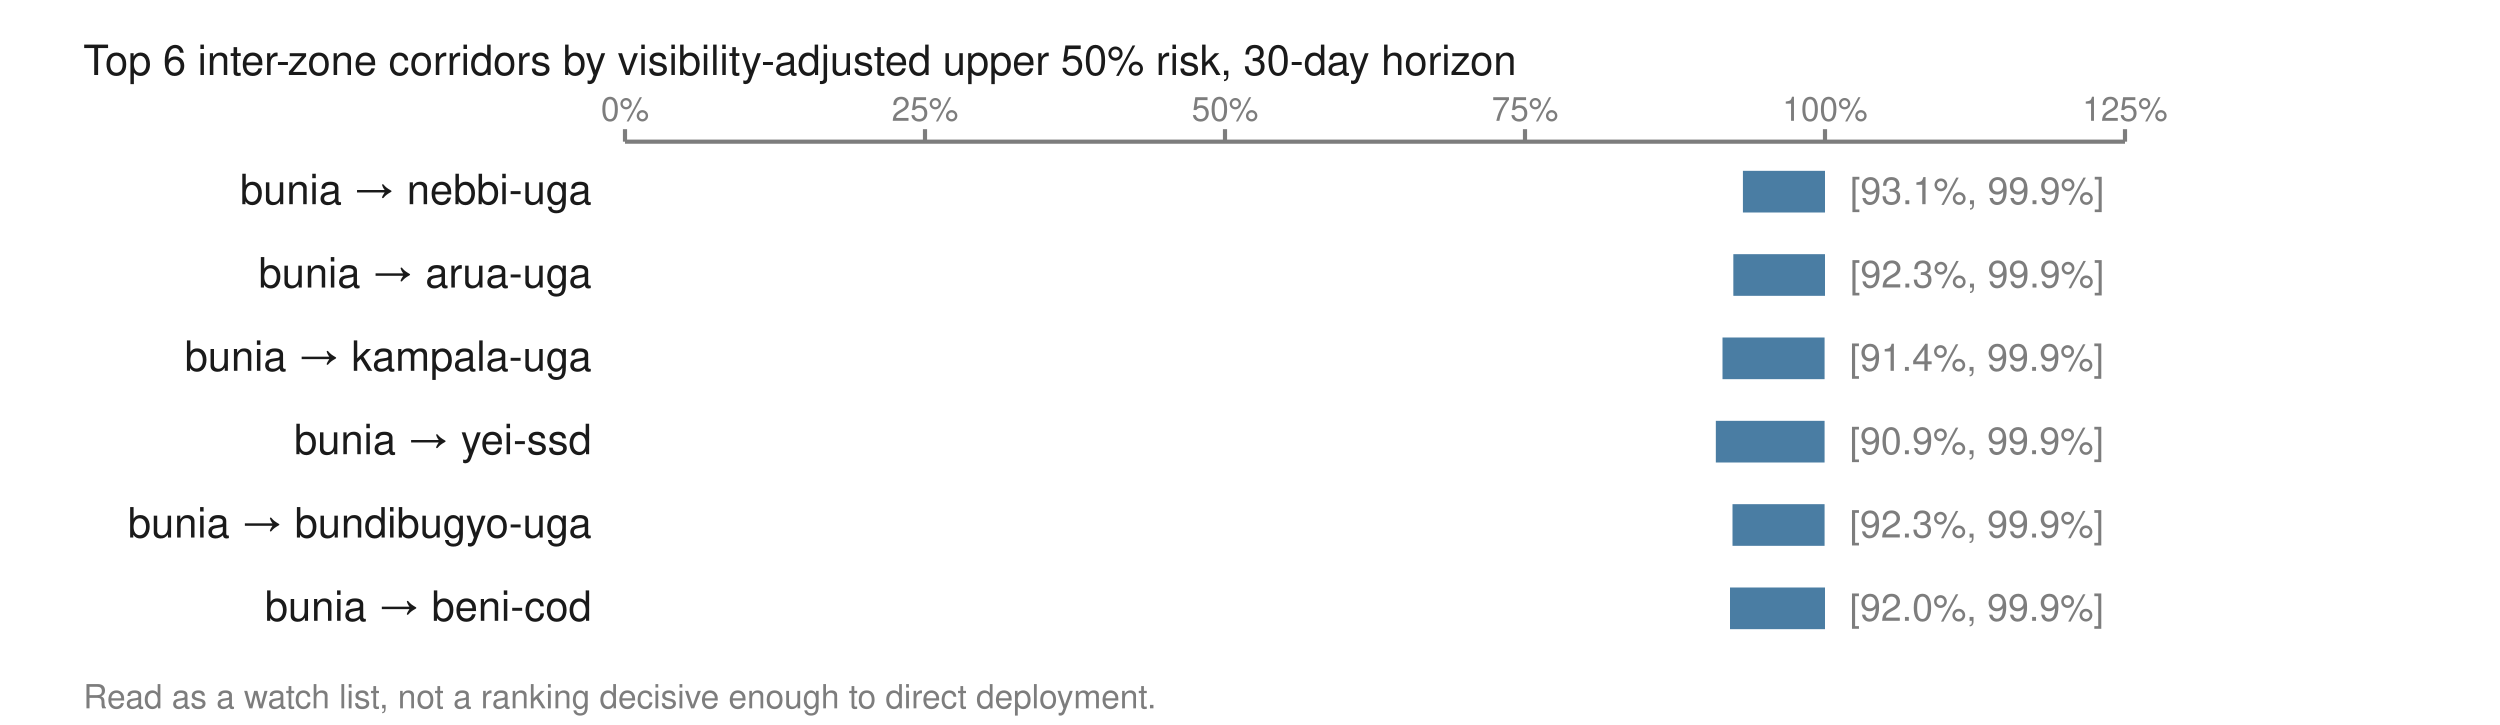
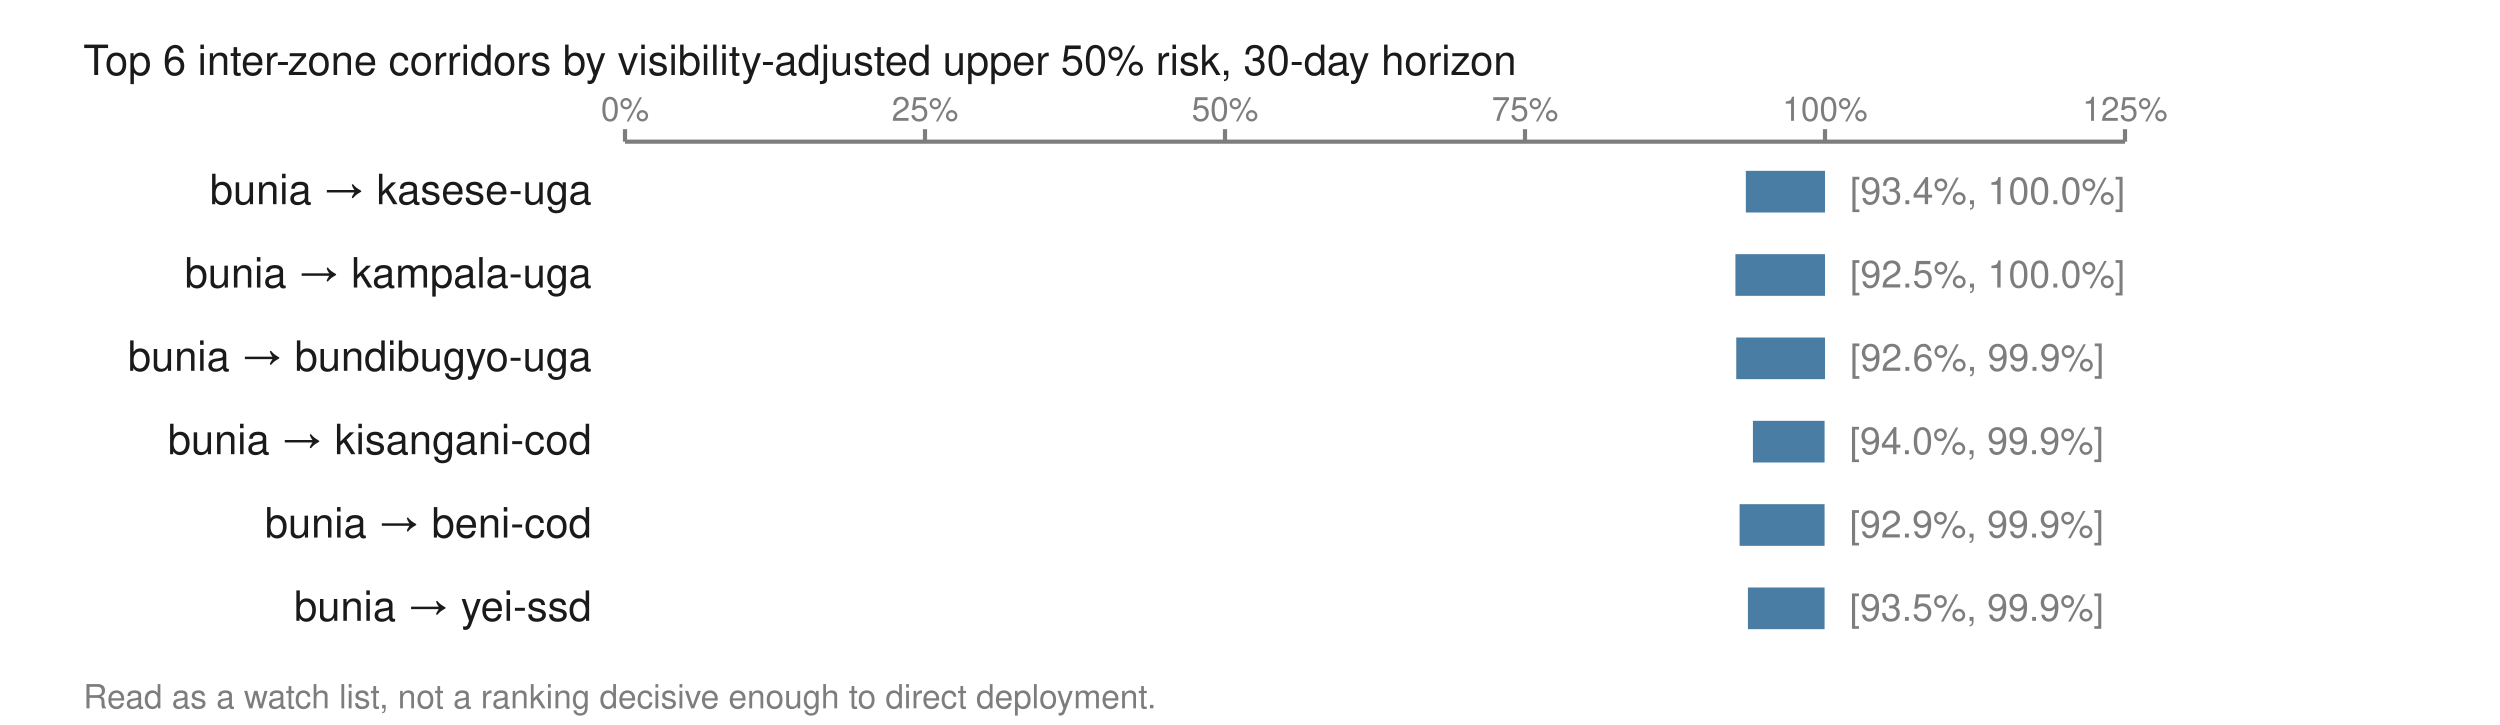
<svg xmlns="http://www.w3.org/2000/svg" viewBox="0 0 600 174" width="600" height="174" role="img" aria-labelledby="t">
  <text x="20.0" y="18.0" font-family="Helvetica,Arial,sans-serif" font-size="10" fill="#1a1a1a" font-weight="normal" text-anchor="start">Top 6 inter-zone corridors by visibility-adjusted upper 50% risk, 30-day horizon</text>
  <line x1="150.0" y1="34.0" x2="510.0" y2="34.0" stroke="#7d7d7d" stroke-width="1" />
  <line x1="150.0" y1="31.0" x2="150.0" y2="34.0" stroke="#7d7d7d" stroke-width="1" />
  <text x="150.0" y="29.0" font-family="Helvetica,Arial,sans-serif" font-size="8" fill="#7d7d7d" font-weight="normal" text-anchor="middle">0%</text>
  <line x1="222.0" y1="31.0" x2="222.0" y2="34.0" stroke="#7d7d7d" stroke-width="1" />
  <text x="222.0" y="29.0" font-family="Helvetica,Arial,sans-serif" font-size="8" fill="#7d7d7d" font-weight="normal" text-anchor="middle">25%</text>
  <line x1="294.0" y1="31.0" x2="294.0" y2="34.0" stroke="#7d7d7d" stroke-width="1" />
  <text x="294.0" y="29.0" font-family="Helvetica,Arial,sans-serif" font-size="8" fill="#7d7d7d" font-weight="normal" text-anchor="middle">50%</text>
  <line x1="366.0" y1="31.0" x2="366.0" y2="34.0" stroke="#7d7d7d" stroke-width="1" />
  <text x="366.0" y="29.0" font-family="Helvetica,Arial,sans-serif" font-size="8" fill="#7d7d7d" font-weight="normal" text-anchor="middle">75%</text>
  <line x1="438.0" y1="31.0" x2="438.0" y2="34.0" stroke="#7d7d7d" stroke-width="1" />
  <text x="438.0" y="29.0" font-family="Helvetica,Arial,sans-serif" font-size="8" fill="#7d7d7d" font-weight="normal" text-anchor="middle">100%</text>
  <line x1="510.0" y1="31.0" x2="510.0" y2="34.0" stroke="#7d7d7d" stroke-width="1" />
  <text x="510.0" y="29.0" font-family="Helvetica,Arial,sans-serif" font-size="8" fill="#7d7d7d" font-weight="normal" text-anchor="middle">125%</text>
-   <text x="142.0" y="49.0" font-family="Helvetica,Arial,sans-serif" font-size="10" fill="#1a1a1a" font-weight="normal" text-anchor="end">bunia → nebbi-uga</text>
-   <rect x="418.3" y="41.0" width="19.7" height="10.0" fill="#4a7da3" />
-   <text x="444.0" y="49.0" font-family="Helvetica,Arial,sans-serif" font-size="9" fill="#7d7d7d" font-weight="normal" text-anchor="start">[93.1%, 99.9%]</text>
-   <text x="142.0" y="69.0" font-family="Helvetica,Arial,sans-serif" font-size="10" fill="#1a1a1a" font-weight="normal" text-anchor="end">bunia → arua-uga</text>
-   <rect x="416.0" y="61.0" width="22.0" height="10.0" fill="#4a7da3" />
-   <text x="444.0" y="69.0" font-family="Helvetica,Arial,sans-serif" font-size="9" fill="#7d7d7d" font-weight="normal" text-anchor="start">[92.3%, 99.9%]</text>
-   <text x="142.0" y="89.0" font-family="Helvetica,Arial,sans-serif" font-size="10" fill="#1a1a1a" font-weight="normal" text-anchor="end">bunia → kampala-uga</text>
-   <rect x="413.4" y="81.0" width="24.5" height="10.0" fill="#4a7da3" />
-   <text x="443.9" y="89.0" font-family="Helvetica,Arial,sans-serif" font-size="9" fill="#7d7d7d" font-weight="normal" text-anchor="start">[91.4%, 99.9%]</text>
-   <text x="142.0" y="109.0" font-family="Helvetica,Arial,sans-serif" font-size="10" fill="#1a1a1a" font-weight="normal" text-anchor="end">bunia → yei-ssd</text>
-   <rect x="411.8" y="101.0" width="26.1" height="10.0" fill="#4a7da3" />
-   <text x="443.9" y="109.0" font-family="Helvetica,Arial,sans-serif" font-size="9" fill="#7d7d7d" font-weight="normal" text-anchor="start">[90.9%, 99.9%]</text>
-   <text x="142.0" y="129.0" font-family="Helvetica,Arial,sans-serif" font-size="10" fill="#1a1a1a" font-weight="normal" text-anchor="end">bunia → bundibugyo-uga</text>
-   <rect x="415.8" y="121.0" width="22.1" height="10.0" fill="#4a7da3" />
-   <text x="443.9" y="129.0" font-family="Helvetica,Arial,sans-serif" font-size="9" fill="#7d7d7d" font-weight="normal" text-anchor="start">[92.3%, 99.9%]</text>
-   <text x="142.0" y="149.0" font-family="Helvetica,Arial,sans-serif" font-size="10" fill="#1a1a1a" font-weight="normal" text-anchor="end">bunia → beni-cod</text>
-   <rect x="415.2" y="141.0" width="22.8" height="10.0" fill="#4a7da3" />
-   <text x="443.9" y="149.0" font-family="Helvetica,Arial,sans-serif" font-size="9" fill="#7d7d7d" font-weight="normal" text-anchor="start">[92.0%, 99.9%]</text>
+   <text x="142.0" y="49.0" font-family="Helvetica,Arial,sans-serif" font-size="10" fill="#1a1a1a" font-weight="normal" text-anchor="end">bunia → kasese-uga</text>
+   <rect x="419.0" y="41.0" width="19.0" height="10.0" fill="#4a7da3" />
+   <text x="444.0" y="49.0" font-family="Helvetica,Arial,sans-serif" font-size="9" fill="#7d7d7d" font-weight="normal" text-anchor="start">[93.4%, 100.0%]</text>
+   <text x="142.0" y="69.0" font-family="Helvetica,Arial,sans-serif" font-size="10" fill="#1a1a1a" font-weight="normal" text-anchor="end">bunia → kampala-uga</text>
+   <rect x="416.5" y="61.0" width="21.5" height="10.0" fill="#4a7da3" />
+   <text x="444.0" y="69.0" font-family="Helvetica,Arial,sans-serif" font-size="9" fill="#7d7d7d" font-weight="normal" text-anchor="start">[92.5%, 100.0%]</text>
+   <text x="142.0" y="89.0" font-family="Helvetica,Arial,sans-serif" font-size="10" fill="#1a1a1a" font-weight="normal" text-anchor="end">bunia → bundibugyo-uga</text>
+   <rect x="416.7" y="81.0" width="21.3" height="10.0" fill="#4a7da3" />
+   <text x="444.0" y="89.0" font-family="Helvetica,Arial,sans-serif" font-size="9" fill="#7d7d7d" font-weight="normal" text-anchor="start">[92.6%, 99.9%]</text>
+   <text x="142.0" y="109.0" font-family="Helvetica,Arial,sans-serif" font-size="10" fill="#1a1a1a" font-weight="normal" text-anchor="end">bunia → kisangani-cod</text>
+   <rect x="420.7" y="101.0" width="17.2" height="10.0" fill="#4a7da3" />
+   <text x="443.9" y="109.0" font-family="Helvetica,Arial,sans-serif" font-size="9" fill="#7d7d7d" font-weight="normal" text-anchor="start">[94.0%, 99.9%]</text>
+   <text x="142.0" y="129.0" font-family="Helvetica,Arial,sans-serif" font-size="10" fill="#1a1a1a" font-weight="normal" text-anchor="end">bunia → beni-cod</text>
+   <rect x="417.5" y="121.0" width="20.4" height="10.0" fill="#4a7da3" />
+   <text x="443.9" y="129.0" font-family="Helvetica,Arial,sans-serif" font-size="9" fill="#7d7d7d" font-weight="normal" text-anchor="start">[92.9%, 99.9%]</text>
+   <text x="142.0" y="149.0" font-family="Helvetica,Arial,sans-serif" font-size="10" fill="#1a1a1a" font-weight="normal" text-anchor="end">bunia → yei-ssd</text>
+   <rect x="419.5" y="141.0" width="18.4" height="10.0" fill="#4a7da3" />
+   <text x="443.9" y="149.0" font-family="Helvetica,Arial,sans-serif" font-size="9" fill="#7d7d7d" font-weight="normal" text-anchor="start">[93.5%, 99.9%]</text>
  <text x="20.0" y="170.0" font-family="Helvetica,Arial,sans-serif" font-size="8" fill="#7d7d7d" font-weight="normal" text-anchor="start">Read as a watch list, not a ranking decisive enough to direct deployment.</text>
</svg>
